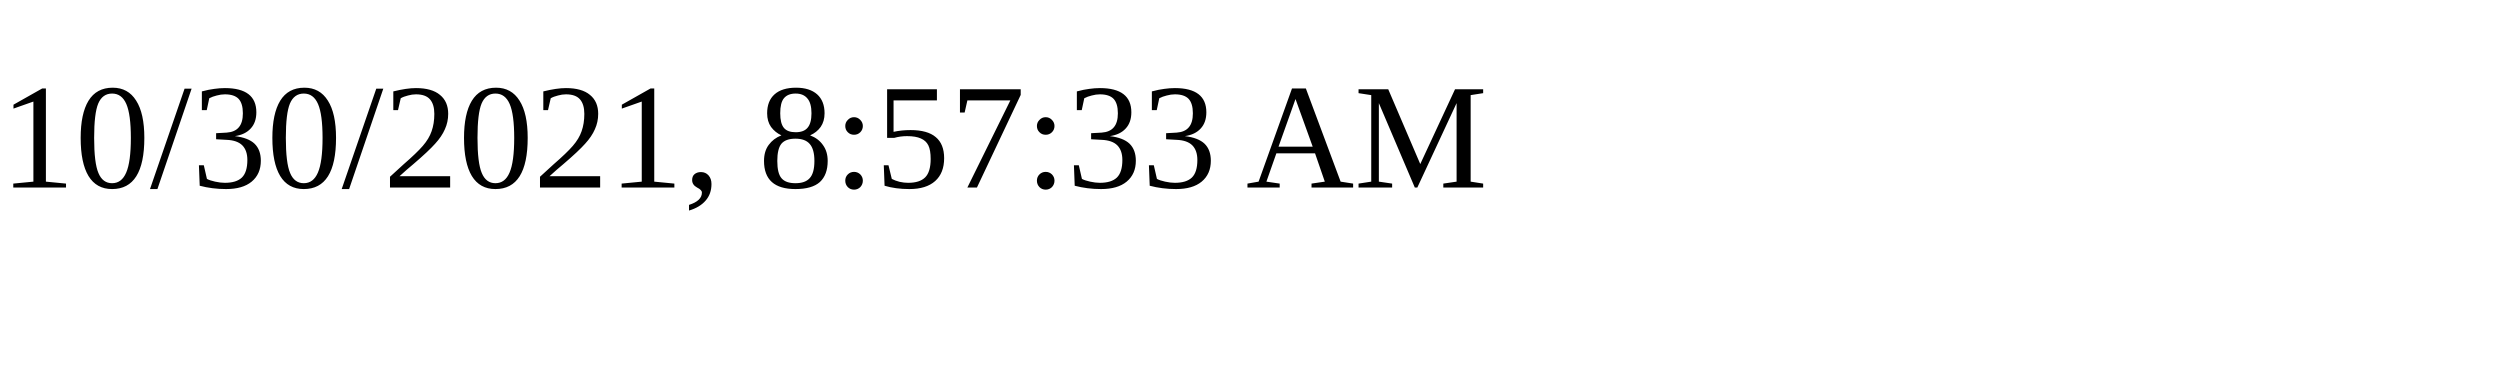
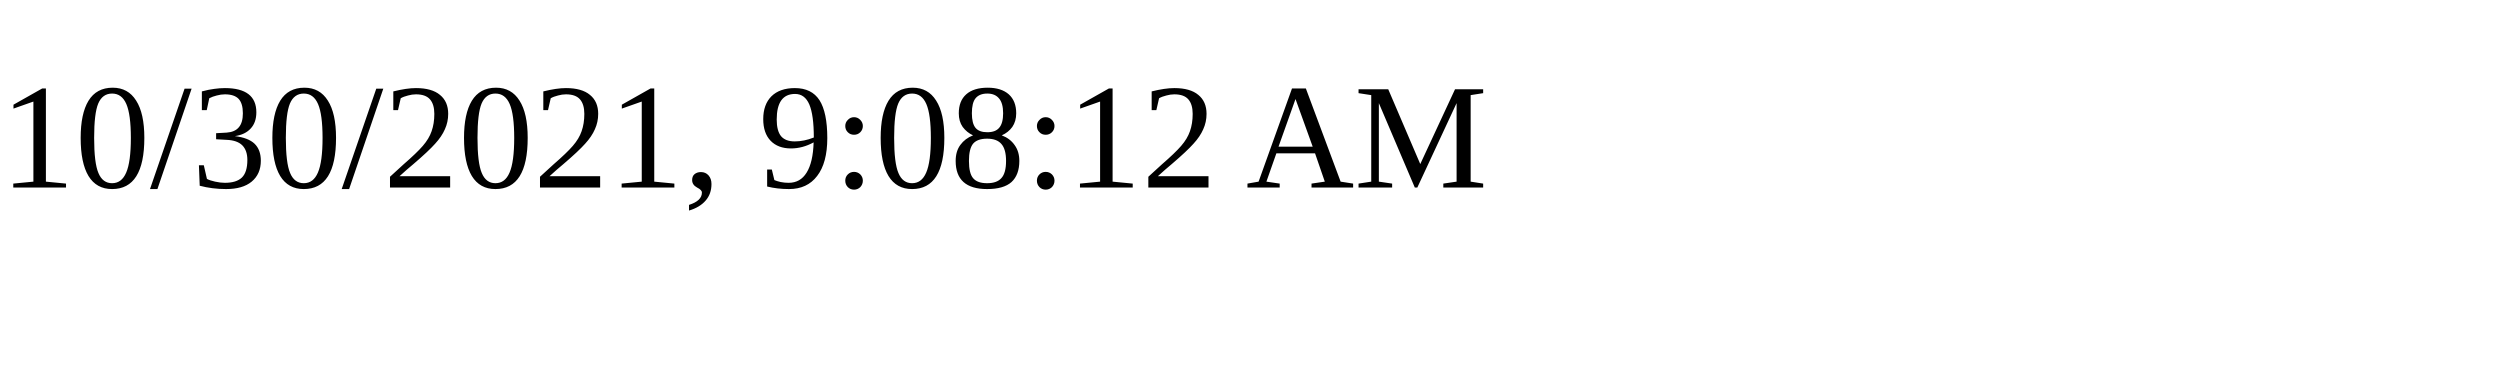
<svg xmlns="http://www.w3.org/2000/svg" height="30" width="200">
-   <text x="0" y="15">10/30/2021, 8:57:33 AM</text>
+   <text x="0" y="15">10/30/2021, 9:08:12 AM</text>
</svg>
